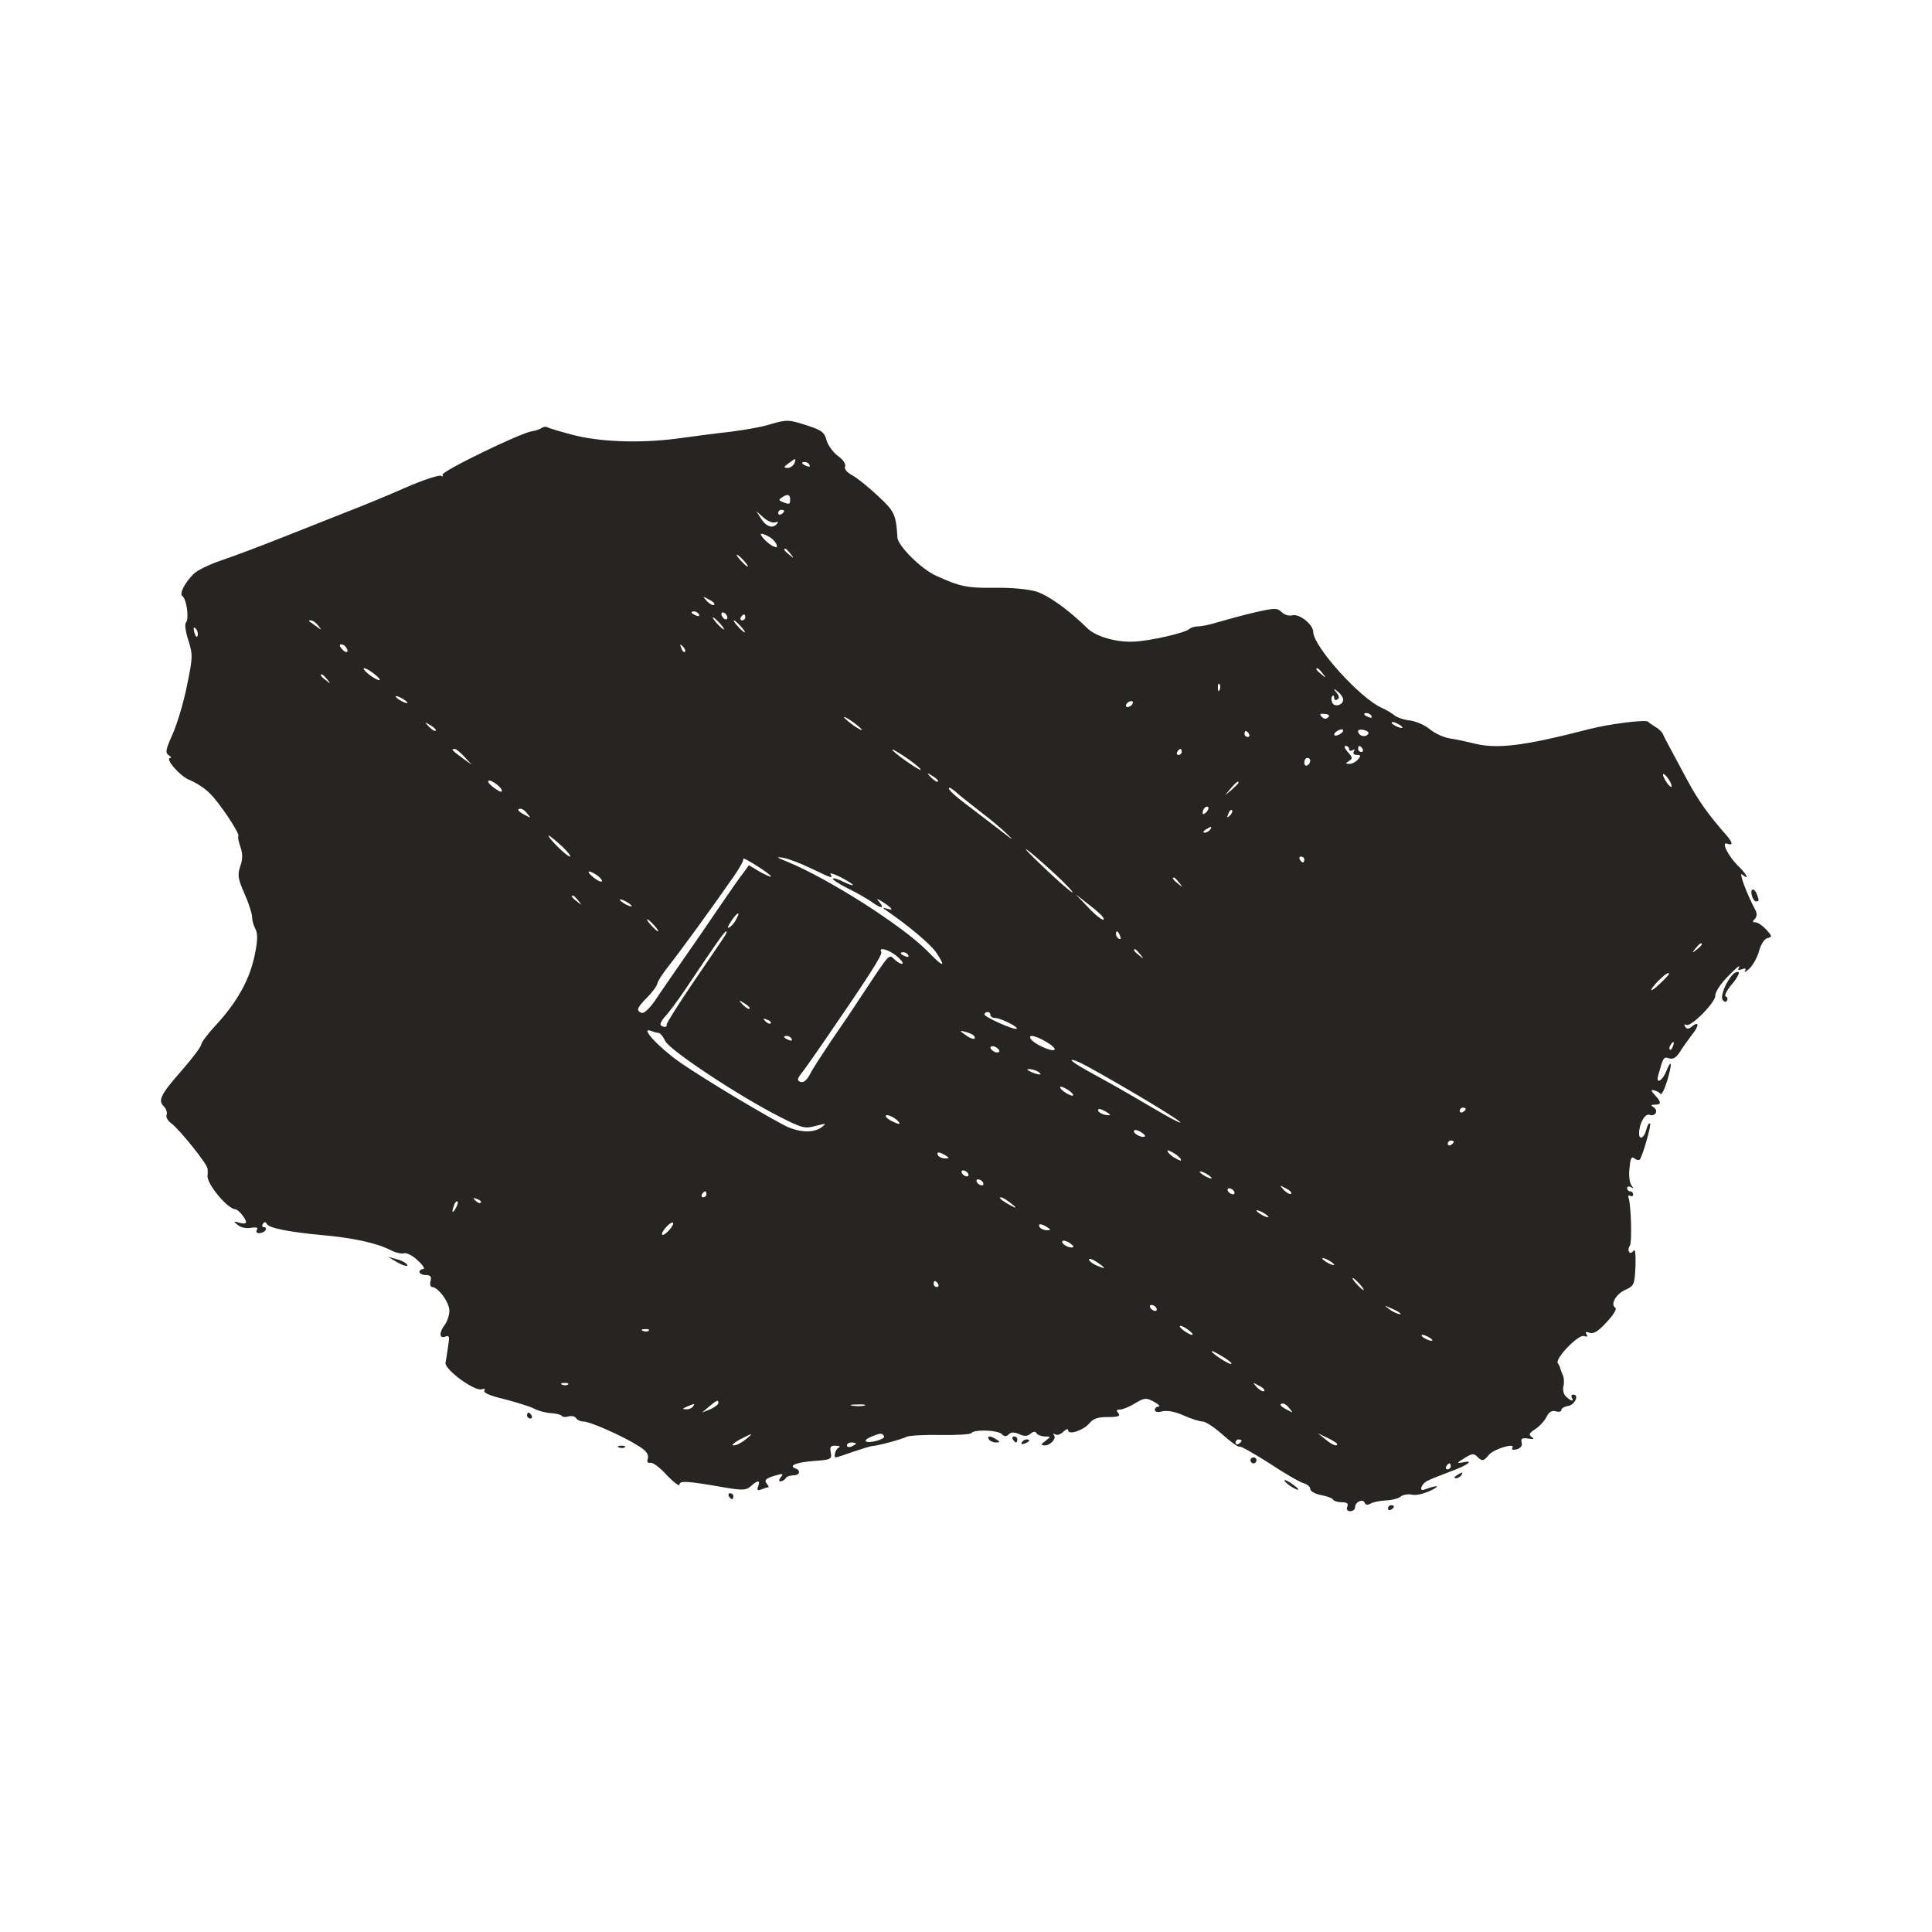
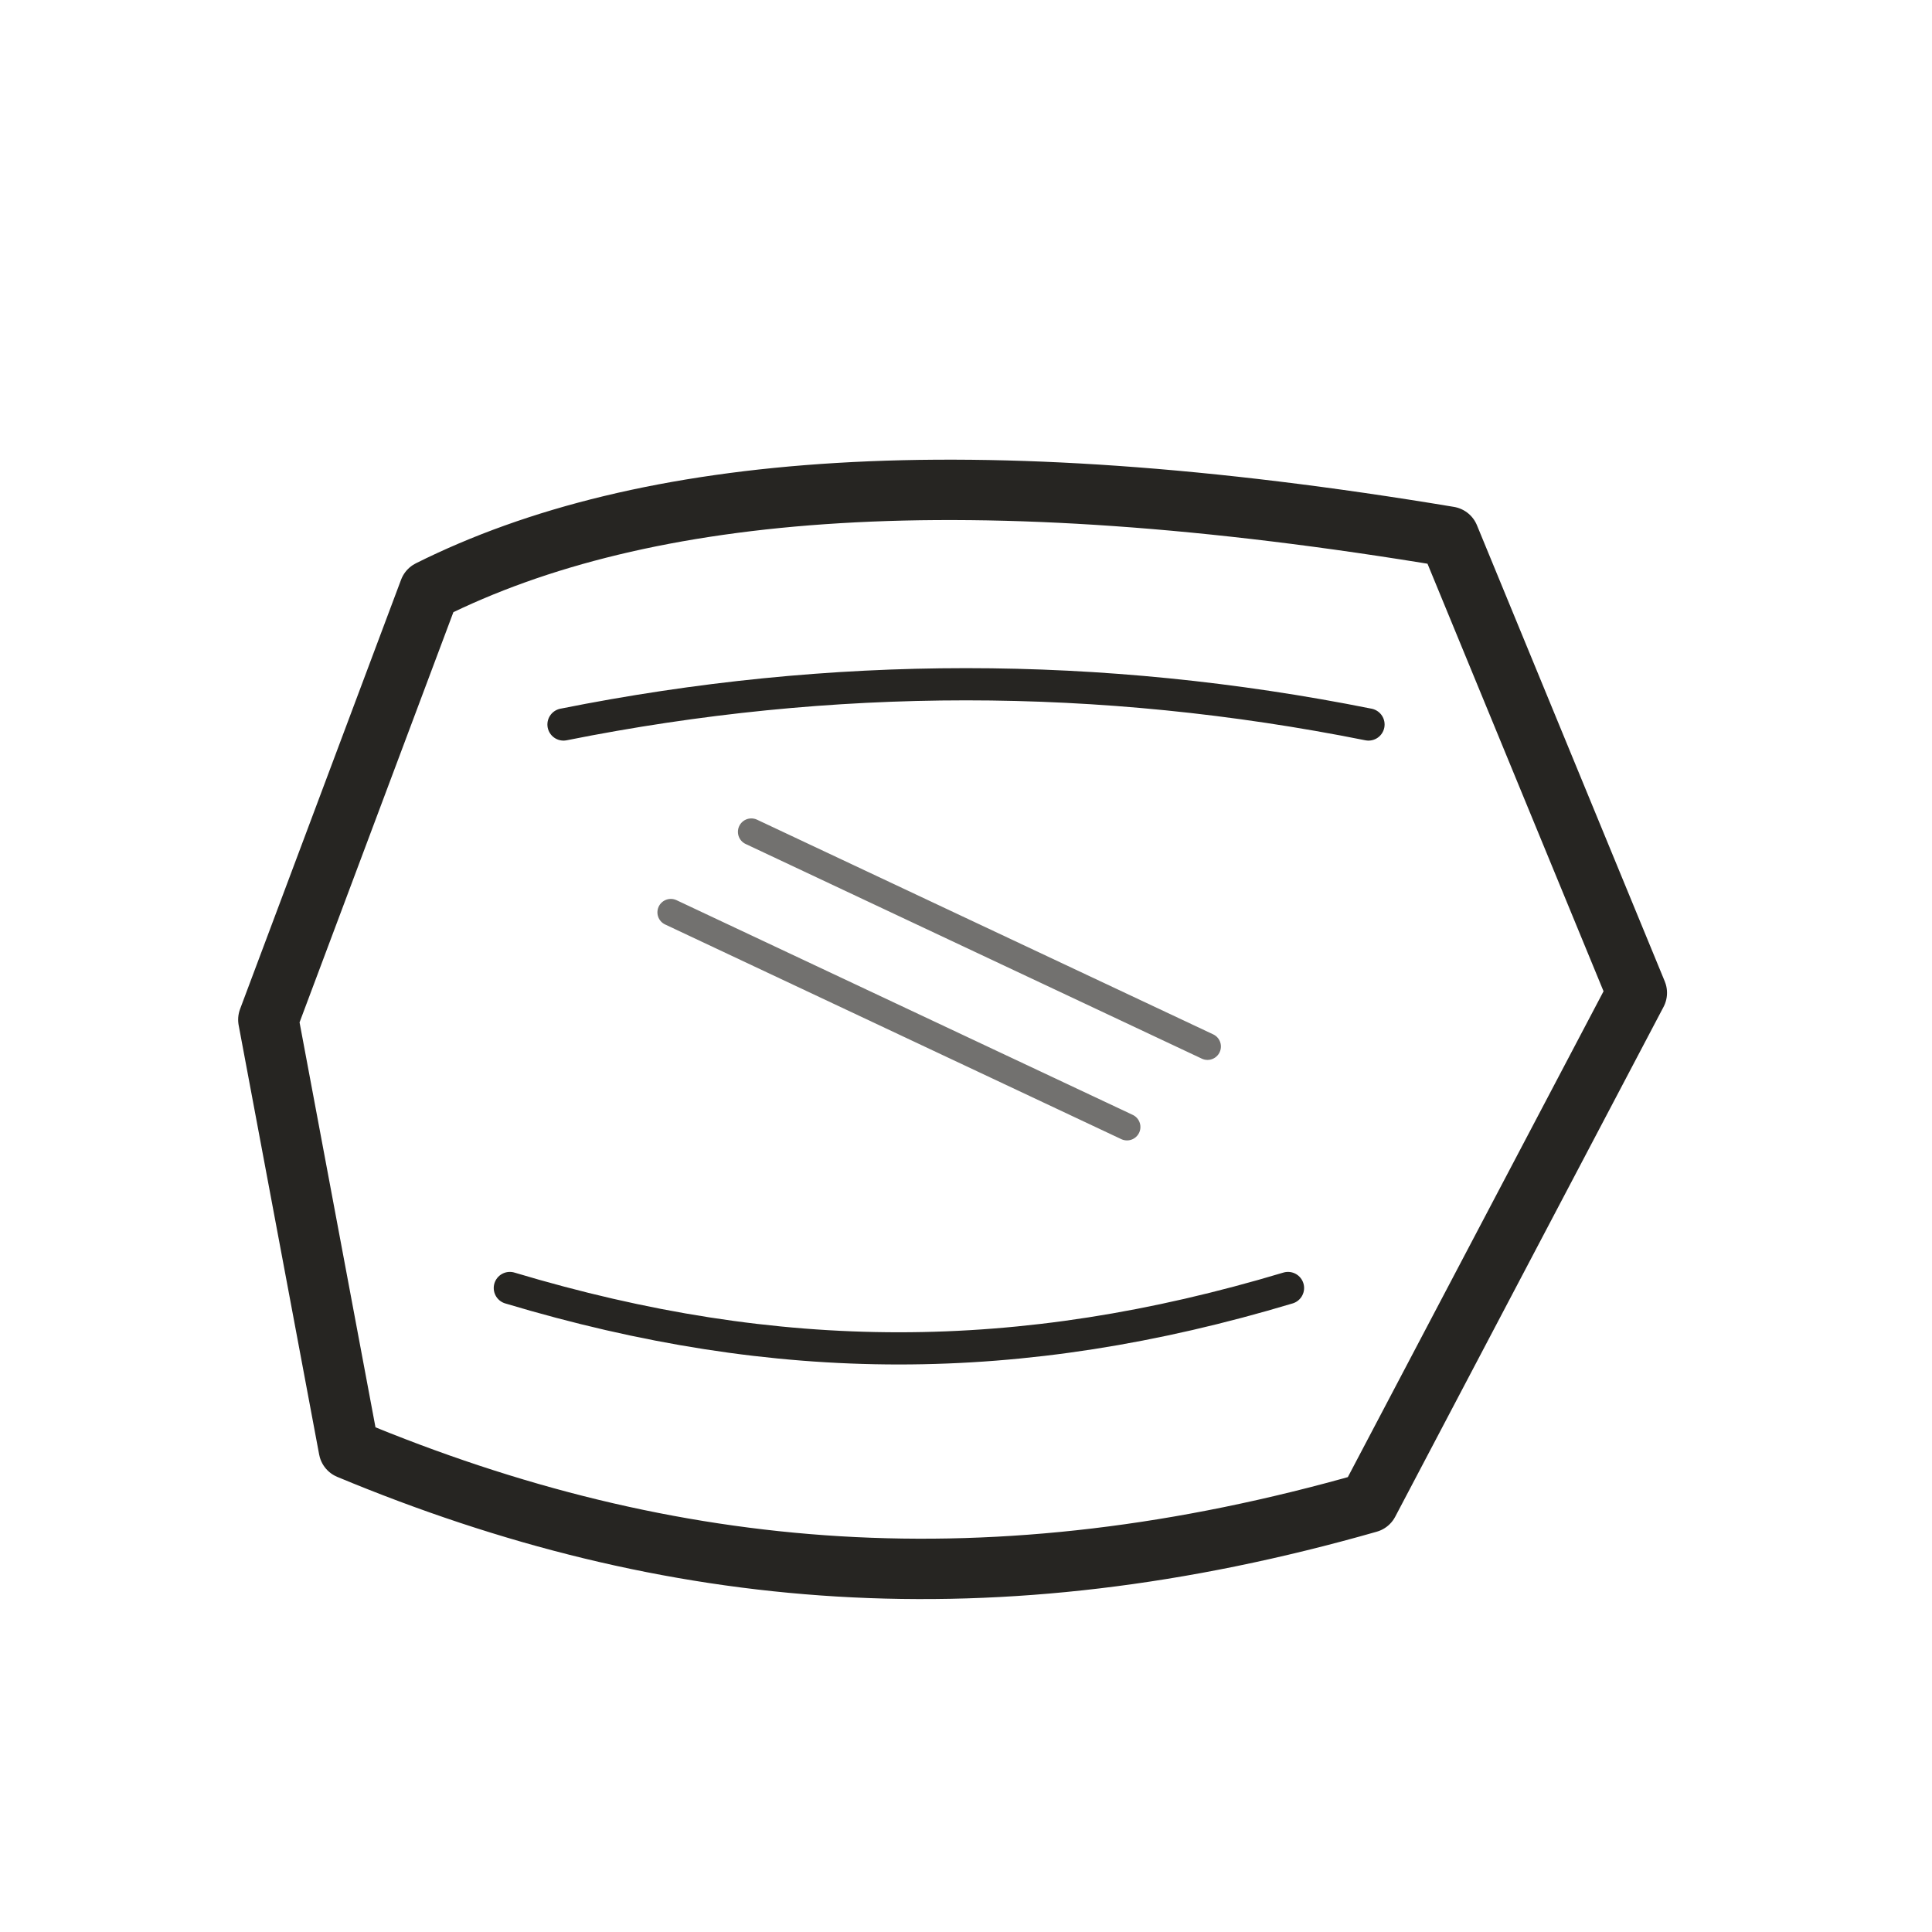
<svg xmlns="http://www.w3.org/2000/svg" viewBox="0 0 72 72" role="img" aria-label="materials / leather" data-pua="U+F0604" data-castalia-style="sumi-e-ink-wash-v1" data-ink-stroke-system="tapered-v1">
-   <path d="M 28.666,15.824 C 28.388,15.913 27.742,16.024 27.218,16.091 C 26.695,16.147 25.792,16.269 25.213,16.347 C 23.82,16.525 22.35,16.47 21.325,16.202 C 20.868,16.08 20.456,15.957 20.4,15.924 C 20.356,15.89 20.244,15.902 20.178,15.957 C 20.1,16.002 19.944,16.058 19.832,16.069 C 19.387,16.135 16.412,17.584 16.49,17.695 C 16.524,17.762 16.501,17.773 16.435,17.729 C 16.368,17.695 15.766,17.884 15.109,18.174 C 14.452,18.464 13.56,18.831 13.126,18.998 C 12.703,19.166 11.6,19.6 10.675,19.968 C 9.762,20.335 8.659,20.747 8.224,20.892 C 7.801,21.037 7.333,21.26 7.211,21.394 C 6.876,21.728 6.676,22.129 6.798,22.218 C 6.954,22.318 7.055,23.076 6.932,23.198 C 6.876,23.254 6.91,23.533 7.021,23.867 C 7.188,24.401 7.188,24.491 6.966,25.56 C 6.843,26.184 6.598,26.986 6.431,27.365 C 6.175,27.933 6.152,28.055 6.286,28.144 C 6.375,28.2 6.397,28.245 6.353,28.245 C 6.119,28.245 6.698,28.924 7.066,29.069 C 7.289,29.158 7.623,29.37 7.801,29.548 C 8.158,29.882 8.96,31.085 8.882,31.163 C 8.859,31.197 8.893,31.375 8.96,31.564 C 9.049,31.821 9.049,32.021 8.948,32.3 C 8.848,32.623 8.87,32.756 9.116,33.313 C 9.272,33.67 9.394,34.049 9.394,34.171 C 9.394,34.294 9.45,34.494 9.517,34.617 C 9.606,34.784 9.606,35.029 9.505,35.53 C 9.327,36.466 8.859,37.324 8.035,38.215 C 7.734,38.538 7.5,38.85 7.5,38.928 C 7.5,38.995 7.188,39.418 6.798,39.864 C 5.985,40.788 5.874,41.011 6.108,41.234 C 6.197,41.323 6.241,41.468 6.208,41.546 C 6.175,41.635 6.253,41.769 6.375,41.858 C 6.654,42.047 7.723,43.373 7.734,43.551 C 7.745,43.618 7.745,43.741 7.734,43.807 C 7.69,44.108 8.481,45.055 8.77,45.066 C 8.882,45.066 9.16,45.412 9.171,45.545 C 9.171,45.601 9.06,45.612 8.926,45.568 C 8.692,45.501 8.681,45.512 8.87,45.657 C 8.971,45.746 9.182,45.79 9.349,45.757 C 9.561,45.724 9.628,45.746 9.572,45.835 C 9.528,45.902 9.561,45.957 9.661,45.957 C 9.751,45.957 9.862,45.902 9.895,45.846 C 9.929,45.779 9.906,45.735 9.84,45.735 C 9.773,45.735 9.751,45.679 9.795,45.612 C 9.851,45.523 9.895,45.523 9.951,45.623 C 10.04,45.768 10.775,45.913 11.956,46.024 C 13.137,46.125 14.039,46.325 14.541,46.581 C 14.73,46.682 14.964,46.737 15.064,46.704 C 15.165,46.682 15.399,46.804 15.577,46.982 C 15.766,47.149 15.844,47.294 15.777,47.294 C 15.699,47.294 15.632,47.339 15.632,47.406 C 15.632,47.461 15.744,47.517 15.866,47.517 C 16.045,47.517 16.089,47.573 16.045,47.74 C 16.011,47.862 16.045,47.963 16.1,47.963 C 16.323,47.963 16.746,48.531 16.746,48.843 C 16.746,49.01 16.669,49.244 16.579,49.366 C 16.357,49.656 16.368,49.901 16.591,49.812 C 16.746,49.756 16.758,49.801 16.702,50.157 C 16.669,50.391 16.624,50.681 16.602,50.792 C 16.579,51.048 17.705,51.873 17.961,51.773 C 18.05,51.739 18.094,51.761 18.05,51.828 C 18.005,51.906 18.273,52.018 18.785,52.14 C 19.22,52.252 19.721,52.408 19.888,52.486 C 20.044,52.575 20.334,52.653 20.534,52.664 C 20.724,52.675 20.902,52.719 20.935,52.764 C 20.957,52.809 21.08,52.82 21.191,52.786 C 21.303,52.753 21.436,52.786 21.47,52.853 C 21.514,52.92 21.637,52.976 21.748,52.976 C 21.993,52.976 23.241,53.533 23.798,53.889 C 24.088,54.067 24.177,54.201 24.144,54.346 C 24.099,54.48 24.132,54.535 24.244,54.513 C 24.322,54.491 24.611,54.702 24.856,54.981 C 25.113,55.248 25.324,55.404 25.324,55.326 C 25.324,55.17 25.625,55.193 27.029,55.438 C 27.686,55.549 27.809,55.538 27.987,55.382 C 28.243,55.148 28.343,55.159 28.254,55.393 C 28.198,55.538 28.232,55.56 28.377,55.505 C 28.488,55.46 28.6,55.427 28.633,55.427 C 28.666,55.427 28.633,55.36 28.566,55.282 C 28.477,55.159 28.533,55.103 28.845,55.003 C 29.179,54.903 29.212,54.914 29.101,55.048 C 29.023,55.148 29.012,55.204 29.09,55.204 C 29.157,55.204 29.246,55.148 29.279,55.092 C 29.313,55.025 29.446,54.981 29.569,54.981 C 29.803,54.981 29.858,54.803 29.647,54.725 C 29.357,54.624 29.691,54.491 30.337,54.446 C 30.972,54.402 31.006,54.379 30.961,54.134 C 30.917,53.923 30.95,53.867 31.151,53.878 C 31.284,53.878 31.329,53.911 31.262,53.945 C 31.139,53.989 31.05,54.313 31.151,54.313 C 31.173,54.313 31.463,54.223 31.797,54.101 C 32.131,53.989 32.454,53.889 32.51,53.889 C 32.721,53.878 33.624,53.633 33.791,53.544 C 33.88,53.499 34.448,53.466 35.05,53.477 C 35.651,53.488 36.164,53.455 36.197,53.41 C 36.286,53.265 37.177,53.288 37.333,53.444 C 37.434,53.544 37.5,53.544 37.59,53.455 C 37.679,53.366 37.79,53.366 37.979,53.444 C 38.169,53.533 38.28,53.533 38.403,53.432 C 38.514,53.343 38.581,53.332 38.637,53.421 C 38.67,53.477 38.815,53.533 38.949,53.533 C 39.171,53.533 39.171,53.533 38.96,53.7 C 38.782,53.834 38.782,53.856 38.926,53.867 C 39.149,53.867 39.394,53.6 39.272,53.477 C 39.227,53.421 39.249,53.421 39.327,53.455 C 39.394,53.499 39.539,53.455 39.628,53.354 C 39.728,53.265 39.806,53.232 39.806,53.299 C 39.806,53.499 40.386,53.299 40.597,53.043 C 40.742,52.864 40.92,52.809 41.288,52.809 C 41.678,52.809 41.767,52.775 41.678,52.664 C 41.589,52.564 41.611,52.53 41.734,52.53 C 41.834,52.53 42.09,52.43 42.302,52.296 C 42.658,52.085 42.714,52.085 43.004,52.24 C 43.171,52.33 43.249,52.408 43.182,52.419 C 43.104,52.419 43.037,52.474 43.037,52.541 C 43.037,52.619 43.148,52.642 43.316,52.597 C 43.494,52.552 43.795,52.608 44.118,52.753 C 44.396,52.875 44.708,52.976 44.819,52.976 C 44.931,52.976 45.265,53.199 45.577,53.477 C 45.878,53.744 46.156,53.945 46.19,53.911 C 46.223,53.878 46.713,54.157 47.293,54.524 C 47.861,54.903 48.44,55.237 48.574,55.271 C 48.719,55.315 48.83,55.404 48.83,55.493 C 48.83,55.571 49.008,55.672 49.22,55.716 C 49.431,55.75 49.643,55.828 49.677,55.883 C 49.71,55.939 49.855,55.984 50,55.984 C 50.2,55.984 50.256,56.028 50.211,56.151 C 50.167,56.251 50.211,56.318 50.323,56.318 C 50.423,56.318 50.501,56.251 50.501,56.162 C 50.501,55.972 50.802,55.839 50.857,56.006 C 50.891,56.084 50.958,56.095 51.069,56.039 C 51.147,55.984 51.414,55.928 51.648,55.917 C 51.882,55.906 52.139,55.839 52.217,55.761 C 52.306,55.694 52.495,55.672 52.64,55.705 C 52.785,55.738 53.085,55.66 53.342,55.538 C 53.72,55.349 53.553,55.337 53.074,55.516 C 52.874,55.594 52.963,55.304 53.186,55.193 C 53.275,55.137 53.654,54.992 54.032,54.847 C 54.712,54.602 54.979,54.391 54.489,54.502 C 54.277,54.546 54.289,54.513 54.567,54.346 C 54.846,54.168 54.924,54.157 55.046,54.279 C 55.235,54.468 55.28,54.468 55.492,54.212 C 55.692,53.989 56.494,53.756 56.361,53.956 C 56.316,54.023 56.383,54.045 56.528,54.012 C 56.673,53.967 56.739,53.878 56.706,53.756 C 56.673,53.611 56.717,53.577 56.951,53.611 C 57.163,53.644 57.196,53.633 57.085,53.555 C 56.962,53.466 56.984,53.41 57.207,53.265 C 57.363,53.165 57.553,52.965 57.631,52.809 C 57.731,52.608 57.842,52.552 57.987,52.597 C 58.098,52.63 58.188,52.608 58.188,52.541 C 58.188,52.486 58.299,52.419 58.433,52.396 C 58.689,52.363 58.867,51.973 58.633,51.973 C 58.566,51.973 58.544,52.018 58.577,52.085 C 58.678,52.252 58.533,52.218 58.355,52.04 C 58.266,51.962 58.232,51.784 58.266,51.65 C 58.299,51.528 58.288,51.327 58.232,51.227 C 58.188,51.115 58.143,51.004 58.143,50.971 C 58.132,50.937 58.098,50.859 58.054,50.803 C 57.942,50.625 58.834,49.712 59.034,49.79 C 59.146,49.834 59.179,49.812 59.123,49.723 C 59.068,49.634 59.101,49.623 59.235,49.667 C 59.38,49.723 59.558,49.623 59.87,49.277 C 60.115,49.021 60.26,48.787 60.204,48.742 C 60.003,48.62 60.204,48.241 60.56,48.074 C 60.906,47.918 60.917,47.874 60.95,47.183 C 60.961,46.726 60.939,46.514 60.872,46.615 C 60.75,46.793 60.616,46.615 60.739,46.425 C 60.828,46.281 60.783,44.91 60.694,44.643 C 60.661,44.565 60.694,44.532 60.75,44.565 C 60.817,44.598 60.861,44.576 60.861,44.52 C 60.861,44.454 60.817,44.398 60.75,44.398 C 60.694,44.398 60.638,44.342 60.638,44.275 C 60.638,44.22 60.705,44.197 60.783,44.242 C 60.883,44.309 60.883,44.286 60.794,44.164 C 60.728,44.075 60.694,43.796 60.728,43.529 C 60.761,43.15 60.805,43.083 60.917,43.172 C 60.995,43.239 61.084,43.25 61.117,43.206 C 61.251,42.972 61.541,41.925 61.496,41.869 C 61.452,41.836 61.396,41.936 61.351,42.103 C 61.273,42.415 61.084,42.504 61.084,42.237 C 61.084,41.88 61.307,41.479 61.474,41.546 C 61.686,41.624 61.819,41.39 61.63,41.268 C 61.507,41.19 61.518,41.167 61.674,41.167 C 61.92,41.167 61.92,41.078 61.674,40.811 C 61.518,40.644 61.518,40.599 61.641,40.633 C 61.73,40.655 61.842,40.71 61.886,40.766 C 61.92,40.822 62.031,40.599 62.131,40.276 C 62.332,39.608 62.298,39.418 62.087,39.942 C 61.942,40.298 61.697,40.41 61.797,40.076 C 61.986,39.396 61.997,39.374 62.198,39.441 C 62.354,39.485 62.465,39.418 62.61,39.195 C 62.71,39.028 62.922,38.739 63.056,38.56 C 63.334,38.226 63.323,38.026 63.045,38.26 C 62.922,38.36 62.866,38.36 62.8,38.26 C 62.755,38.182 62.766,38.159 62.833,38.193 C 63,38.304 63.936,37.357 63.925,37.101 C 63.914,36.979 64.125,36.656 64.404,36.377 C 64.671,36.099 64.86,35.943 64.816,36.032 C 64.749,36.154 64.771,36.176 64.916,36.121 C 65.05,36.065 65.083,36.087 65.028,36.188 C 64.983,36.254 65.05,36.221 65.184,36.11 C 65.317,35.987 65.484,35.697 65.551,35.452 C 65.618,35.196 65.752,34.996 65.863,34.962 C 66.052,34.918 66.052,34.895 65.819,34.639 C 65.685,34.494 65.507,34.372 65.417,34.372 C 65.306,34.372 65.306,34.338 65.395,34.249 C 65.473,34.171 65.484,34.049 65.429,33.937 C 65.094,33.313 64.783,32.467 64.927,32.589 C 65.217,32.834 65.106,32.589 64.783,32.277 C 64.404,31.91 64.125,31.342 64.37,31.442 C 64.582,31.52 64.582,31.42 64.37,31.163 C 63.68,30.384 63.29,29.838 62.878,29.069 C 62.187,27.777 62.053,27.543 61.975,27.365 C 61.942,27.276 61.808,27.153 61.686,27.086 C 61.574,27.019 61.452,26.93 61.418,26.897 C 61.34,26.808 59.981,26.975 59.212,27.175 C 56.751,27.81 55.759,27.933 54.857,27.688 C 54.634,27.632 54.266,27.554 54.043,27.521 C 53.81,27.487 53.475,27.331 53.297,27.186 C 53.119,27.03 52.785,26.886 52.562,26.852 C 52.328,26.83 52.061,26.741 51.96,26.652 C 51.86,26.574 51.659,26.451 51.504,26.384 C 50.701,26.039 48.952,24.101 48.941,23.555 C 48.941,23.276 48.429,22.864 48.162,22.931 C 48.028,22.964 47.861,22.909 47.76,22.808 C 47.593,22.652 47.504,22.652 46.724,22.831 C 46.257,22.942 45.655,23.109 45.388,23.187 C 45.109,23.276 44.786,23.343 44.652,23.343 C 44.53,23.343 44.374,23.388 44.318,23.443 C 44.162,23.588 42.848,23.889 42.257,23.911 C 41.6,23.945 40.842,23.722 40.531,23.421 C 39.829,22.73 39.071,22.185 38.603,22.04 C 38.291,21.951 37.668,21.895 37.077,21.906 C 36.041,21.917 35.774,21.861 34.894,21.46 C 34.337,21.215 33.468,20.346 33.445,20.035 C 33.39,19.154 33.334,19.054 32.699,18.464 C 32.354,18.141 31.919,17.795 31.752,17.706 C 31.563,17.606 31.451,17.472 31.496,17.383 C 31.529,17.294 31.418,17.127 31.229,16.993 C 31.05,16.86 30.861,16.603 30.805,16.414 C 30.727,16.113 30.627,16.035 30.115,15.868 C 29.402,15.634 29.335,15.623 28.666,15.824 M 29.602,17.272 C 29.558,17.361 29.446,17.439 29.346,17.439 C 29.19,17.428 29.201,17.405 29.379,17.272 C 29.658,17.06 29.68,17.06 29.602,17.272 M 30.17,17.327 C 30.204,17.394 30.159,17.405 30.07,17.372 C 29.87,17.294 29.836,17.216 29.992,17.216 C 30.059,17.216 30.137,17.261 30.17,17.327 M 29.446,18.609 C 29.446,18.798 29.424,18.809 29.168,18.709 C 29.023,18.653 29.012,18.62 29.134,18.542 C 29.346,18.397 29.446,18.419 29.446,18.609 M 29.223,19.043 C 29.223,19.076 29.179,19.132 29.112,19.166 C 29.056,19.199 29.001,19.177 29.001,19.121 C 29.001,19.054 29.056,18.998 29.112,18.998 C 29.179,18.998 29.223,19.021 29.223,19.043 M 28.889,19.466 C 29.012,19.433 29.023,19.455 28.934,19.544 C 28.778,19.711 28.533,19.611 28.343,19.299 L 28.187,19.054 L 28.455,19.288 C 28.6,19.422 28.8,19.5 28.889,19.466 M 28.655,20.001 C 28.767,20.057 28.889,20.179 28.934,20.28 C 28.978,20.413 28.956,20.424 28.789,20.346 C 28.566,20.224 28.265,19.89 28.377,19.89 C 28.421,19.89 28.544,19.934 28.655,20.001 M 29.457,20.636 C 29.602,20.814 29.591,20.825 29.424,20.681 C 29.235,20.536 29.179,20.447 29.268,20.447 C 29.29,20.447 29.379,20.536 29.457,20.636 M 27.719,20.892 C 27.831,21.015 27.898,21.115 27.864,21.115 C 27.831,21.115 27.719,21.015 27.608,20.892 C 27.497,20.77 27.43,20.67 27.463,20.67 C 27.497,20.67 27.608,20.77 27.719,20.892 M 26.617,22.541 C 26.572,22.574 26.461,22.519 26.349,22.407 C 26.171,22.207 26.171,22.207 26.416,22.341 C 26.561,22.407 26.65,22.496 26.617,22.541 M 26.048,22.898 C 26.082,22.964 26.037,22.975 25.948,22.942 C 25.748,22.864 25.714,22.786 25.87,22.786 C 25.937,22.786 26.015,22.831 26.048,22.898 M 27.107,23.02 C 27.107,23.087 27.062,23.098 26.995,23.065 C 26.94,23.031 26.884,22.942 26.884,22.886 C 26.884,22.82 26.94,22.808 26.995,22.842 C 27.062,22.875 27.107,22.964 27.107,23.02 M 27.775,23.009 C 27.775,23.065 27.719,23.12 27.653,23.12 C 27.597,23.12 27.575,23.065 27.608,23.009 C 27.641,22.942 27.697,22.898 27.731,22.898 C 27.753,22.898 27.775,22.942 27.775,23.009 M 26.828,23.232 C 26.94,23.354 27.007,23.455 26.973,23.455 C 26.94,23.455 26.828,23.354 26.717,23.232 C 26.605,23.109 26.539,23.009 26.572,23.009 C 26.605,23.009 26.717,23.109 26.828,23.232 M 11.856,23.31 C 12.001,23.499 12.001,23.499 11.789,23.343 C 11.667,23.254 11.544,23.165 11.522,23.154 C 11.5,23.131 11.522,23.12 11.589,23.12 C 11.655,23.12 11.778,23.209 11.856,23.31 M 27.608,23.343 C 27.719,23.466 27.786,23.566 27.753,23.566 C 27.719,23.566 27.608,23.466 27.497,23.343 C 27.385,23.221 27.318,23.12 27.352,23.12 C 27.385,23.12 27.497,23.221 27.608,23.343 M 7.367,23.688 C 7.333,23.778 7.289,23.722 7.244,23.577 C 7.199,23.388 7.211,23.343 7.3,23.432 C 7.355,23.488 7.389,23.61 7.367,23.688 M 12.903,24.134 C 13.026,24.323 12.892,24.368 12.736,24.179 C 12.647,24.078 12.647,24.012 12.714,24.012 C 12.781,24.012 12.87,24.067 12.903,24.134 M 25.525,24.29 C 25.491,24.323 25.425,24.268 25.391,24.156 C 25.324,24 25.335,23.989 25.447,24.09 C 25.525,24.167 25.558,24.257 25.525,24.29 M 13.961,25.126 C 14.117,25.248 14.195,25.348 14.129,25.348 C 14.073,25.348 13.895,25.248 13.739,25.126 C 13.583,25.003 13.516,24.903 13.572,24.903 C 13.638,24.903 13.806,25.003 13.961,25.126 M 49.287,25.092 C 49.431,25.27 49.42,25.281 49.253,25.137 C 49.064,24.992 49.008,24.903 49.097,24.903 C 49.12,24.903 49.209,24.992 49.287,25.092 M 12.19,25.315 C 12.335,25.493 12.324,25.504 12.157,25.359 C 12.045,25.281 11.956,25.192 11.956,25.17 C 11.956,25.081 12.045,25.137 12.19,25.315 M 45.454,25.705 C 45.421,25.794 45.388,25.761 45.388,25.638 C 45.376,25.515 45.41,25.449 45.443,25.493 C 45.477,25.527 45.488,25.627 45.454,25.705 M 50.055,26.072 C 50.055,26.284 49.721,26.373 49.643,26.173 C 49.61,26.084 49.61,25.972 49.654,25.939 C 49.688,25.894 49.721,25.928 49.721,26.006 C 49.721,26.084 49.777,26.106 49.833,26.072 C 49.922,26.017 49.911,25.939 49.81,25.816 C 49.677,25.649 49.688,25.638 49.866,25.783 C 49.966,25.861 50.055,25.994 50.055,26.072 M 15.187,26.195 C 15.187,26.217 15.087,26.195 14.964,26.128 C 14.842,26.061 14.741,25.983 14.741,25.95 C 14.741,25.928 14.842,25.95 14.964,26.017 C 15.087,26.084 15.187,26.162 15.187,26.195 M 42.202,26.24 C 42.168,26.295 42.079,26.351 42.023,26.351 C 41.956,26.351 41.945,26.295 41.979,26.24 C 42.012,26.173 42.101,26.128 42.157,26.128 C 42.224,26.128 42.235,26.173 42.202,26.24 M 49.498,26.73 C 49.42,26.808 49.342,26.797 49.264,26.719 C 49.164,26.618 49.186,26.585 49.365,26.607 C 49.521,26.618 49.565,26.663 49.498,26.73 M 51.114,26.685 C 51.147,26.752 51.102,26.763 51.013,26.73 C 50.813,26.652 50.779,26.574 50.935,26.574 C 51.002,26.574 51.08,26.618 51.114,26.685 M 32.12,27.198 C 32.12,27.231 31.975,27.153 31.786,27.019 C 31.607,26.886 31.451,26.752 31.451,26.73 C 31.451,26.696 31.607,26.774 31.786,26.908 C 31.975,27.042 32.12,27.175 32.12,27.198 M 16.234,27.231 C 16.212,27.264 16.1,27.198 15.989,27.086 C 15.811,26.897 15.811,26.886 16.045,27.03 C 16.178,27.108 16.267,27.198 16.234,27.231 M 52.172,27.019 C 52.261,27.075 52.294,27.131 52.228,27.131 C 52.172,27.131 52.038,27.075 51.949,27.019 C 51.86,26.964 51.838,26.908 51.893,26.908 C 51.96,26.908 52.083,26.964 52.172,27.019 M 49.944,27.354 C 49.855,27.409 49.755,27.432 49.732,27.398 C 49.699,27.365 49.743,27.298 49.833,27.242 C 49.922,27.186 50.022,27.164 50.044,27.198 C 50.078,27.231 50.033,27.298 49.944,27.354 M 50.969,27.376 C 50.846,27.498 50.612,27.409 50.612,27.242 C 50.612,27.198 50.713,27.175 50.846,27.209 C 50.991,27.253 51.036,27.309 50.969,27.376 M 46.546,27.354 C 46.58,27.409 46.557,27.465 46.502,27.465 C 46.435,27.465 46.379,27.409 46.379,27.354 C 46.379,27.287 46.401,27.242 46.424,27.242 C 46.457,27.242 46.513,27.287 46.546,27.354 M 50.278,27.922 C 50.278,27.977 50.334,28 50.412,27.955 C 50.49,27.911 50.501,27.922 50.456,28 C 50.412,28.078 50.445,28.133 50.568,28.133 C 50.713,28.133 50.724,28.167 50.612,28.3 C 50.534,28.39 50.39,28.468 50.289,28.468 C 50.133,28.468 50.133,28.445 50.278,28.356 C 50.412,28.278 50.412,28.222 50.234,28.033 C 50.111,27.899 50.078,27.799 50.144,27.799 C 50.222,27.799 50.278,27.855 50.278,27.922 M 50.779,27.911 C 50.813,27.966 50.791,28.022 50.735,28.022 C 50.668,28.022 50.612,27.966 50.612,27.911 C 50.612,27.844 50.635,27.799 50.657,27.799 C 50.69,27.799 50.746,27.844 50.779,27.911 M 17.315,28.211 L 17.582,28.501 L 17.226,28.245 C 16.847,27.966 16.791,27.911 16.947,27.911 C 17.003,27.911 17.159,28.044 17.315,28.211 M 34.002,28.401 C 34.214,28.557 34.348,28.69 34.303,28.69 C 34.225,28.69 33.523,28.211 33.29,27.989 C 33.1,27.81 33.601,28.1 34.002,28.401 M 44.04,28.022 C 44.04,28.078 43.984,28.133 43.917,28.133 C 43.861,28.133 43.839,28.078 43.873,28.022 C 43.906,27.955 43.962,27.911 43.995,27.911 C 44.017,27.911 44.04,27.955 44.04,28.022 M 48.83,28.345 C 48.83,28.412 48.785,28.49 48.719,28.523 C 48.663,28.557 48.607,28.512 48.607,28.423 C 48.607,28.323 48.663,28.245 48.719,28.245 C 48.785,28.245 48.83,28.289 48.83,28.345 M 34.949,29.125 C 34.927,29.158 34.816,29.091 34.704,28.98 C 34.526,28.791 34.526,28.779 34.76,28.924 C 34.894,29.002 34.983,29.091 34.949,29.125 M 62.298,29.303 C 62.298,29.359 62.231,29.314 62.142,29.203 C 62.053,29.08 61.975,28.935 61.975,28.869 C 61.975,28.813 62.053,28.857 62.142,28.98 C 62.231,29.091 62.298,29.236 62.298,29.303 M 18.696,29.437 C 18.729,29.537 18.651,29.526 18.473,29.403 C 18.317,29.303 18.195,29.181 18.195,29.125 C 18.195,28.991 18.618,29.259 18.696,29.437 M 46.156,29.169 C 46.156,29.192 46.045,29.303 45.911,29.426 L 45.655,29.637 L 45.867,29.381 C 46.067,29.147 46.156,29.08 46.156,29.169 M 35.596,29.492 C 35.673,29.57 36.063,29.882 36.464,30.194 C 36.865,30.495 37.344,30.896 37.523,31.074 C 37.801,31.342 37.768,31.331 37.356,31.007 C 37.077,30.796 36.542,30.384 36.164,30.094 C 35.518,29.615 35.261,29.359 35.395,29.359 C 35.417,29.359 35.518,29.426 35.596,29.492 M 44.953,30.272 C 44.875,30.35 44.819,30.361 44.819,30.295 C 44.819,30.228 44.853,30.139 44.897,30.105 C 44.931,30.061 44.998,30.049 45.031,30.083 C 45.053,30.116 45.02,30.205 44.953,30.272 M 19.654,30.328 C 19.799,30.495 19.788,30.495 19.565,30.373 C 19.298,30.239 19.242,30.139 19.409,30.139 C 19.465,30.139 19.576,30.217 19.654,30.328 M 45.833,30.395 C 45.722,30.495 45.711,30.484 45.778,30.328 C 45.811,30.217 45.878,30.161 45.911,30.194 C 45.945,30.228 45.911,30.317 45.833,30.395 M 45.098,30.918 C 45.065,30.974 44.964,31.03 44.897,31.03 C 44.819,31.03 44.831,30.985 44.931,30.918 C 45.143,30.785 45.187,30.785 45.098,30.918 M 20.935,31.531 C 21.158,31.743 21.303,31.921 21.236,31.921 C 21.18,31.921 20.969,31.743 20.757,31.531 C 20.545,31.319 20.412,31.141 20.445,31.141 C 20.49,31.141 20.701,31.319 20.935,31.531 M 39.35,32.601 C 39.74,32.968 40.018,33.258 39.962,33.258 C 39.907,33.247 39.417,32.823 38.86,32.289 C 37.801,31.286 38.147,31.498 39.35,32.601 M 28.733,32.667 C 28.711,32.69 28.522,32.601 28.299,32.478 L 27.909,32.244 L 27.708,32.523 C 27.586,32.667 27.196,33.236 26.828,33.77 C 26.461,34.316 25.848,35.207 25.458,35.764 C 25.079,36.31 24.6,37.001 24.411,37.29 C 24.199,37.591 23.999,37.781 23.91,37.747 C 23.698,37.658 23.731,37.569 24.121,37.168 C 24.322,36.967 24.489,36.733 24.5,36.644 C 24.511,36.566 24.701,36.277 24.901,36.021 C 25.269,35.564 26.483,33.904 27.341,32.667 C 27.564,32.344 27.731,32.055 27.697,32.01 C 27.675,31.954 27.909,32.077 28.221,32.277 C 28.522,32.467 28.756,32.645 28.733,32.667 M 30.237,32.367 C 31.017,32.745 31.05,32.745 30.95,32.578 C 30.906,32.511 31.073,32.567 31.329,32.69 C 31.585,32.823 31.786,32.957 31.786,32.979 C 31.786,33.013 31.63,32.957 31.44,32.868 C 31.251,32.768 31.073,32.712 31.039,32.745 C 31.006,32.768 31.251,32.935 31.585,33.102 C 31.908,33.258 32.309,33.492 32.476,33.603 C 32.833,33.87 32.978,33.87 32.777,33.625 C 32.643,33.469 32.666,33.469 32.933,33.637 C 33.278,33.87 33.312,33.948 33.044,33.859 C 32.877,33.815 32.877,33.826 33.056,33.948 C 33.88,34.517 34.66,35.174 34.883,35.486 C 35.284,36.087 35.161,36.065 34.548,35.43 C 33.601,34.483 30.917,32.768 29.357,32.121 C 28.934,31.954 28.9,31.921 29.179,31.966 C 29.379,31.999 29.847,32.177 30.237,32.367 M 48.607,32.032 C 48.607,32.088 48.585,32.144 48.563,32.144 C 48.529,32.144 48.473,32.088 48.44,32.032 C 48.407,31.966 48.429,31.921 48.485,31.921 C 48.551,31.921 48.607,31.966 48.607,32.032 M 22.272,32.634 C 22.383,32.723 22.461,32.823 22.428,32.846 C 22.395,32.879 22.25,32.812 22.105,32.69 C 21.804,32.445 21.938,32.4 22.272,32.634 M 43.939,32.89 C 44.084,33.068 44.073,33.08 43.906,32.935 C 43.717,32.79 43.661,32.701 43.75,32.701 C 43.772,32.701 43.861,32.79 43.939,32.89 M 21.548,33.559 C 21.693,33.737 21.682,33.748 21.514,33.603 C 21.403,33.525 21.314,33.436 21.314,33.414 C 21.314,33.325 21.403,33.38 21.548,33.559 M 41.088,34.16 C 41.266,34.427 40.92,34.216 40.531,33.793 L 40.085,33.325 L 40.553,33.692 C 40.82,33.893 41.054,34.104 41.088,34.16 M 23.542,33.77 C 23.542,33.793 23.442,33.77 23.319,33.703 C 23.197,33.637 23.096,33.559 23.096,33.525 C 23.096,33.503 23.197,33.525 23.319,33.592 C 23.442,33.659 23.542,33.737 23.542,33.77 M 27.441,34.249 C 27.385,34.372 27.274,34.505 27.196,34.55 C 27.118,34.606 27.107,34.572 27.162,34.472 C 27.396,34.06 27.653,33.859 27.441,34.249 M 24.377,34.483 C 24.489,34.606 24.556,34.706 24.522,34.706 C 24.489,34.706 24.377,34.606 24.266,34.483 C 24.155,34.361 24.088,34.26 24.121,34.26 C 24.155,34.26 24.266,34.361 24.377,34.483 M 27.029,34.851 C 26.984,34.929 26.461,35.697 25.881,36.544 C 25.302,37.391 24.834,38.137 24.845,38.182 C 24.879,38.282 24.723,38.304 24.623,38.204 C 24.589,38.171 24.656,38.026 24.778,37.892 C 24.901,37.77 25.246,37.302 25.536,36.878 C 26.695,35.14 27.007,34.706 27.062,34.706 C 27.096,34.706 27.073,34.773 27.029,34.851 M 41.745,34.884 C 41.778,34.973 41.767,35.018 41.7,34.984 C 41.633,34.951 41.589,34.873 41.589,34.806 C 41.589,34.65 41.667,34.684 41.745,34.884 M 63.423,35.196 C 63.423,35.218 63.334,35.308 63.234,35.386 C 63.056,35.53 63.045,35.519 63.189,35.341 C 63.334,35.163 63.423,35.107 63.423,35.196 M 33.39,35.608 C 33.557,35.742 33.668,35.876 33.635,35.909 C 33.601,35.943 33.468,35.876 33.356,35.775 C 33.111,35.553 33.223,35.43 32.075,37.157 C 31.819,37.558 31.318,38.293 30.972,38.794 C 30.638,39.296 30.271,39.853 30.181,40.042 C 30.059,40.265 29.947,40.354 29.836,40.321 C 29.691,40.265 29.702,40.209 29.903,39.953 C 30.025,39.797 30.382,39.285 30.705,38.817 C 32.343,36.433 32.9,35.575 32.844,35.475 C 32.721,35.285 33.089,35.374 33.39,35.608 M 42.491,35.564 C 42.636,35.742 42.625,35.753 42.458,35.608 C 42.268,35.464 42.213,35.374 42.302,35.374 C 42.324,35.374 42.413,35.464 42.491,35.564 M 33.847,35.597 C 33.88,35.664 33.835,35.675 33.746,35.642 C 33.546,35.564 33.512,35.486 33.668,35.486 C 33.735,35.486 33.813,35.53 33.847,35.597 M 62.198,36.299 C 62.198,36.321 62.053,36.477 61.864,36.656 C 61.463,37.045 61.418,36.945 61.808,36.544 C 62.075,36.288 62.198,36.21 62.198,36.299 M 27.931,37.591 C 27.909,37.625 27.797,37.558 27.686,37.446 C 27.508,37.257 27.508,37.246 27.742,37.391 C 27.875,37.469 27.965,37.558 27.931,37.591 M 36.91,37.825 C 36.91,37.881 36.988,37.937 37.077,37.937 C 37.289,37.937 37.957,38.271 37.89,38.338 C 37.812,38.405 36.687,37.903 36.687,37.803 C 36.687,37.758 36.743,37.714 36.799,37.714 C 36.865,37.714 36.91,37.758 36.91,37.825 M 28.722,38.137 C 28.689,38.171 28.6,38.137 28.522,38.059 C 28.421,37.948 28.432,37.937 28.588,38.003 C 28.7,38.037 28.756,38.104 28.722,38.137 M 24.545,38.494 C 24.6,38.494 24.712,38.627 24.79,38.794 C 24.957,39.14 27.53,40.844 29.067,41.624 C 29.903,42.047 29.992,42.07 30.404,41.958 C 30.794,41.858 30.816,41.858 30.627,42.003 C 30.349,42.214 29.881,42.214 29.39,42.014 C 28.878,41.791 26.216,40.209 25.302,39.563 C 24.545,39.028 23.832,38.26 24.255,38.416 C 24.366,38.46 24.5,38.494 24.545,38.494 M 36.308,38.616 C 36.398,38.772 36.197,38.739 35.952,38.549 C 35.751,38.405 35.751,38.393 35.997,38.46 C 36.13,38.494 36.275,38.56 36.308,38.616 M 29.502,38.716 C 29.535,38.783 29.491,38.794 29.402,38.761 C 29.201,38.683 29.168,38.605 29.324,38.605 C 29.39,38.605 29.468,38.65 29.502,38.716 M 39.027,38.85 C 39.238,38.973 39.361,39.106 39.283,39.129 C 39.138,39.184 38.525,38.895 38.414,38.716 C 38.291,38.527 38.614,38.594 39.027,38.85 M 62.343,38.995 C 62.309,39.095 62.254,39.151 62.231,39.117 C 62.198,39.084 62.209,39.017 62.254,38.95 C 62.354,38.772 62.421,38.806 62.343,38.995 M 37.244,39.173 C 37.244,39.218 37.166,39.24 37.077,39.207 C 36.988,39.162 36.91,39.095 36.91,39.039 C 36.91,38.995 36.988,38.973 37.077,39.006 C 37.166,39.051 37.244,39.117 37.244,39.173 M 40.542,39.752 C 42.057,40.588 44.129,41.836 43.984,41.836 C 43.917,41.836 43.472,41.591 42.981,41.301 C 42.491,41.011 41.689,40.543 41.199,40.276 C 40.709,40.009 40.207,39.73 40.085,39.641 C 39.74,39.407 40.04,39.474 40.542,39.752 M 38.692,39.942 C 38.893,40.076 38.715,40.076 38.414,39.942 C 38.269,39.875 38.247,39.842 38.358,39.842 C 38.447,39.842 38.603,39.886 38.692,39.942 M 39.873,40.666 C 39.985,40.755 40.029,40.833 39.962,40.833 C 39.907,40.833 39.751,40.755 39.628,40.666 C 39.517,40.577 39.472,40.499 39.539,40.499 C 39.595,40.499 39.751,40.577 39.873,40.666 M 41.366,41.546 C 41.366,41.568 41.266,41.568 41.143,41.535 C 41.021,41.501 40.92,41.435 40.92,41.368 C 40.92,41.312 41.021,41.323 41.143,41.39 C 41.266,41.457 41.366,41.524 41.366,41.546 M 54.623,41.323 C 54.623,41.357 54.578,41.412 54.511,41.446 C 54.456,41.479 54.4,41.457 54.4,41.401 C 54.4,41.334 54.456,41.279 54.511,41.279 C 54.578,41.279 54.623,41.301 54.623,41.323 M 33.512,41.836 C 33.557,41.902 33.457,41.891 33.301,41.813 C 33.145,41.747 33.011,41.646 33.011,41.591 C 33.011,41.479 33.412,41.669 33.512,41.836 M 42.669,42.348 C 42.591,42.426 42.257,42.27 42.257,42.159 C 42.257,42.092 42.358,42.103 42.491,42.17 C 42.614,42.248 42.703,42.326 42.669,42.348 M 54.177,42.549 C 54.177,42.582 54.133,42.638 54.066,42.671 C 54.01,42.705 53.954,42.682 53.954,42.627 C 53.954,42.56 54.01,42.504 54.066,42.504 C 54.133,42.504 54.177,42.526 54.177,42.549 M 43.995,43.184 C 44.04,43.273 44.006,43.273 43.839,43.184 C 43.705,43.117 43.572,43.005 43.527,42.939 C 43.483,42.849 43.516,42.849 43.683,42.939 C 43.817,43.005 43.951,43.117 43.995,43.184 M 35.239,43.061 C 35.384,43.15 35.384,43.172 35.217,43.172 C 35.116,43.172 34.994,43.117 34.961,43.061 C 34.871,42.916 35.016,42.916 35.239,43.061 M 36.075,43.729 C 36.108,43.785 36.097,43.841 36.03,43.841 C 35.974,43.841 35.885,43.785 35.852,43.729 C 35.818,43.663 35.829,43.618 35.896,43.618 C 35.952,43.618 36.041,43.663 36.075,43.729 M 45.154,43.908 C 45.154,43.93 45.053,43.908 44.931,43.841 C 44.808,43.774 44.708,43.696 44.708,43.663 C 44.708,43.64 44.808,43.663 44.931,43.729 C 45.053,43.796 45.154,43.874 45.154,43.908 M 36.632,44.064 C 36.665,44.119 36.654,44.175 36.587,44.175 C 36.531,44.175 36.442,44.119 36.409,44.064 C 36.375,43.997 36.386,43.952 36.453,43.952 C 36.509,43.952 36.598,43.997 36.632,44.064 M 48.117,44.487 C 48.072,44.52 47.961,44.465 47.85,44.353 C 47.671,44.153 47.671,44.153 47.916,44.286 C 48.061,44.353 48.15,44.442 48.117,44.487 M 45.989,44.398 C 46.023,44.454 46.011,44.509 45.945,44.509 C 45.889,44.509 45.8,44.454 45.766,44.398 C 45.733,44.331 45.744,44.286 45.811,44.286 C 45.867,44.286 45.956,44.331 45.989,44.398 M 26.327,44.509 C 26.327,44.565 26.271,44.621 26.204,44.621 C 26.149,44.621 26.126,44.565 26.16,44.509 C 26.193,44.442 26.249,44.398 26.282,44.398 C 26.305,44.398 26.327,44.442 26.327,44.509 M 17.916,44.821 C 17.883,44.855 17.794,44.821 17.716,44.743 C 17.615,44.632 17.627,44.621 17.783,44.688 C 17.894,44.721 17.95,44.788 17.916,44.821 M 37.69,44.855 C 37.879,44.999 37.89,45.044 37.746,44.966 C 37.378,44.777 37.177,44.621 37.3,44.621 C 37.367,44.621 37.534,44.732 37.69,44.855 M 16.98,45.033 C 16.847,45.256 16.824,45.189 16.925,44.899 C 16.969,44.799 17.025,44.743 17.047,44.777 C 17.081,44.799 17.047,44.921 16.98,45.033 M 47.27,45.356 C 47.27,45.378 47.17,45.356 47.048,45.289 C 46.925,45.222 46.825,45.144 46.825,45.111 C 46.825,45.089 46.925,45.111 47.048,45.178 C 47.17,45.245 47.27,45.322 47.27,45.356 M 24.934,45.846 C 24.823,45.969 24.712,46.047 24.678,46.013 C 24.645,45.98 24.712,45.857 24.823,45.735 C 24.934,45.612 25.046,45.534 25.079,45.568 C 25.113,45.601 25.046,45.724 24.934,45.846 M 39.027,45.735 C 39.171,45.824 39.171,45.846 39.004,45.846 C 38.904,45.846 38.782,45.79 38.748,45.735 C 38.659,45.59 38.804,45.59 39.027,45.735 M 39.996,46.47 C 39.918,46.548 39.584,46.392 39.584,46.281 C 39.584,46.214 39.684,46.225 39.818,46.292 C 39.94,46.37 40.029,46.448 39.996,46.47 M 41.143,47.25 C 41.143,47.272 41.021,47.227 40.865,47.161 C 40.709,47.094 40.586,46.994 40.586,46.938 C 40.586,46.882 40.709,46.927 40.865,47.027 C 41.021,47.127 41.143,47.227 41.143,47.25 M 49.721,47.138 C 49.721,47.161 49.621,47.138 49.498,47.071 C 49.376,47.005 49.276,46.927 49.276,46.893 C 49.276,46.871 49.376,46.893 49.498,46.96 C 49.621,47.027 49.721,47.105 49.721,47.138 M 50.668,47.851 C 50.779,47.974 50.846,48.074 50.813,48.074 C 50.779,48.074 50.668,47.974 50.557,47.851 C 50.445,47.729 50.378,47.628 50.412,47.628 C 50.445,47.628 50.557,47.729 50.668,47.851 M 34.961,47.851 C 34.994,47.907 34.972,47.963 34.916,47.963 C 34.849,47.963 34.793,47.907 34.793,47.851 C 34.793,47.784 34.816,47.74 34.838,47.74 C 34.871,47.74 34.927,47.784 34.961,47.851 M 43.093,48.742 C 43.126,48.798 43.115,48.854 43.048,48.854 C 42.993,48.854 42.903,48.798 42.87,48.742 C 42.837,48.676 42.848,48.631 42.915,48.631 C 42.97,48.631 43.059,48.676 43.093,48.742 M 52.161,48.921 C 52.317,49.054 51.949,48.932 51.771,48.787 C 51.57,48.631 51.57,48.631 51.838,48.754 C 51.994,48.82 52.139,48.898 52.161,48.921 M 44.307,49.578 C 44.43,49.667 44.485,49.745 44.418,49.745 C 44.363,49.745 44.218,49.667 44.107,49.578 C 43.984,49.489 43.928,49.411 43.995,49.411 C 44.051,49.411 44.196,49.489 44.307,49.578 M 24.177,49.589 C 24.144,49.623 24.043,49.634 23.965,49.6 C 23.876,49.567 23.91,49.533 24.032,49.533 C 24.155,49.522 24.221,49.556 24.177,49.589 M 53.286,49.857 C 53.375,49.912 53.408,49.968 53.342,49.968 C 53.286,49.968 53.152,49.912 53.063,49.857 C 52.974,49.801 52.952,49.745 53.007,49.745 C 53.074,49.745 53.197,49.801 53.286,49.857 M 45.889,50.826 C 45.833,50.881 45.154,50.436 45.154,50.358 C 45.154,50.324 45.332,50.414 45.544,50.547 C 45.766,50.67 45.922,50.803 45.889,50.826 M 21.169,51.594 C 21.136,51.628 21.035,51.639 20.957,51.605 C 20.868,51.572 20.902,51.539 21.024,51.539 C 21.147,51.528 21.214,51.561 21.169,51.594 M 47.114,51.839 C 47.07,51.873 46.958,51.817 46.847,51.706 C 46.669,51.505 46.669,51.505 46.914,51.639 C 47.059,51.706 47.148,51.795 47.114,51.839 M 26.773,52.285 C 26.773,52.341 26.639,52.441 26.472,52.519 L 26.16,52.642 L 26.427,52.419 C 26.717,52.174 26.773,52.151 26.773,52.285 M 25.826,52.419 C 25.792,52.474 25.67,52.53 25.569,52.519 C 25.413,52.519 25.425,52.497 25.603,52.419 C 25.904,52.296 25.904,52.296 25.826,52.419 M 32.209,52.385 C 32.098,52.408 31.897,52.408 31.763,52.385 C 31.619,52.363 31.708,52.341 31.953,52.341 C 32.198,52.33 32.309,52.352 32.209,52.385 M 48.061,52.497 C 48.206,52.664 48.195,52.664 47.972,52.541 C 47.705,52.408 47.649,52.307 47.816,52.307 C 47.872,52.307 47.983,52.385 48.061,52.497 M 27.786,53.644 C 27.641,53.767 27.441,53.867 27.341,53.867 C 27.24,53.867 27.341,53.778 27.552,53.655 C 28.065,53.388 28.109,53.388 27.786,53.644 M 32.944,53.522 C 33.022,53.633 32.365,53.811 32.265,53.711 C 32.231,53.678 32.32,53.6 32.465,53.544 C 32.81,53.399 32.877,53.399 32.944,53.522 M 49.833,53.811 C 49.833,53.923 49.654,53.856 49.387,53.633 L 49.108,53.41 L 49.476,53.588 C 49.665,53.678 49.833,53.789 49.833,53.811 M 46.268,53.689 C 46.268,53.722 46.223,53.778 46.156,53.811 C 46.101,53.845 46.045,53.822 46.045,53.767 C 46.045,53.7 46.101,53.644 46.156,53.644 C 46.223,53.644 46.268,53.666 46.268,53.689 M 31.897,53.8 C 31.897,53.822 31.819,53.867 31.73,53.911 C 31.641,53.945 31.563,53.923 31.563,53.867 C 31.563,53.8 31.641,53.756 31.73,53.756 C 31.819,53.756 31.897,53.778 31.897,53.8 M 54.066,54.647 C 54.066,54.702 54.01,54.758 53.943,54.758 C 53.888,54.758 53.865,54.702 53.899,54.647 C 53.932,54.58 53.988,54.535 54.021,54.535 C 54.043,54.535 54.066,54.58 54.066,54.647" fill="#262522" />
-   <path d="M 65.284,33.369 C 65.317,33.492 65.384,33.592 65.44,33.592 C 65.562,33.592 65.562,33.559 65.473,33.325 C 65.373,33.068 65.217,33.102 65.284,33.369" fill="#262522" />
-   <path d="M 64.582,36.31 C 64.315,36.589 64.114,37.112 64.192,37.257 C 64.259,37.346 64.315,37.357 64.359,37.29 C 64.393,37.224 64.381,37.157 64.315,37.135 C 64.248,37.112 64.348,36.912 64.537,36.689 C 64.727,36.466 64.838,36.254 64.794,36.232 C 64.738,36.199 64.649,36.243 64.582,36.31" fill="#262522" />
-   <path d="M 14.741,47.005 C 15.053,47.194 15.298,47.239 15.131,47.083 C 15.064,47.027 14.897,46.949 14.741,46.916 L 14.463,46.838 L 14.741,47.005" fill="#262522" />
-   <path d="M 19.643,52.753 C 19.643,52.809 19.699,52.864 19.765,52.864 C 19.821,52.864 19.843,52.809 19.81,52.753 C 19.777,52.686 19.721,52.642 19.687,52.642 C 19.665,52.642 19.643,52.686 19.643,52.753" fill="#262522" />
-   <path d="M 36.854,53.644 C 36.888,53.7 37.01,53.756 37.111,53.756 C 37.278,53.756 37.278,53.733 37.133,53.644 C 36.91,53.499 36.765,53.499 36.854,53.644" fill="#262522" />
-   <path d="M 37.746,53.644 C 37.779,53.7 37.835,53.756 37.868,53.756 C 37.89,53.756 37.913,53.7 37.913,53.644 C 37.913,53.577 37.857,53.533 37.79,53.533 C 37.734,53.533 37.712,53.577 37.746,53.644" fill="#262522" />
-   <path d="M 38.08,53.756 C 38.046,53.822 38.091,53.834 38.18,53.8 C 38.381,53.722 38.414,53.644 38.258,53.644 C 38.191,53.644 38.113,53.689 38.08,53.756" fill="#262522" />
-   <path d="M 23.074,53.945 C 23.152,53.978 23.252,53.967 23.286,53.934 C 23.33,53.9 23.263,53.867 23.141,53.878 C 23.018,53.878 22.985,53.911 23.074,53.945" fill="#262522" />
-   <path d="M 46.602,54.424 C 46.602,54.48 46.658,54.535 46.713,54.535 C 46.78,54.535 46.825,54.48 46.825,54.424 C 46.825,54.357 46.78,54.313 46.713,54.313 C 46.658,54.313 46.602,54.357 46.602,54.424" fill="#262522" />
-   <path d="M 54.289,54.981 C 54.188,55.048 54.177,55.092 54.255,55.092 C 54.322,55.092 54.422,55.037 54.456,54.981 C 54.545,54.847 54.5,54.847 54.289,54.981" fill="#262522" />
-   <path d="M 47.872,55.193 C 47.95,55.315 48.384,55.582 48.384,55.505 C 48.384,55.471 48.251,55.371 48.095,55.259 C 47.928,55.159 47.838,55.126 47.872,55.193" fill="#262522" />
-   <path d="M 27.162,55.761 C 27.196,55.816 27.252,55.872 27.285,55.872 C 27.307,55.872 27.33,55.816 27.33,55.761 C 27.33,55.694 27.274,55.649 27.207,55.649 C 27.151,55.649 27.129,55.694 27.162,55.761" fill="#262522" />
-   <path d="M 51.726,56.217 C 51.726,56.273 51.782,56.295 51.838,56.262 C 51.905,56.229 51.949,56.173 51.949,56.14 C 51.949,56.117 51.905,56.095 51.838,56.095 C 51.782,56.095 51.726,56.151 51.726,56.217" fill="#262522" />
+   <path d="M16 22c8-4 20-5 38-2l7 17-10 19c-14 4-26 3-38-2l-3-16z" stroke-width="2.25" fill="none" stroke="#262522" stroke-linecap="round" stroke-linejoin="round" />
+   <path d="M21 27c10-2 20-2 30 0M19 48c10 3 19 3 29 0" stroke-width="1.2" fill="none" stroke="#262522" stroke-linecap="round" stroke-linejoin="round" />
+   <path d="M25 34l17 8M28 31l17 8" stroke-width="1.0" opacity=".65" fill="none" stroke="#262522" stroke-linecap="round" stroke-linejoin="round" />
</svg>
